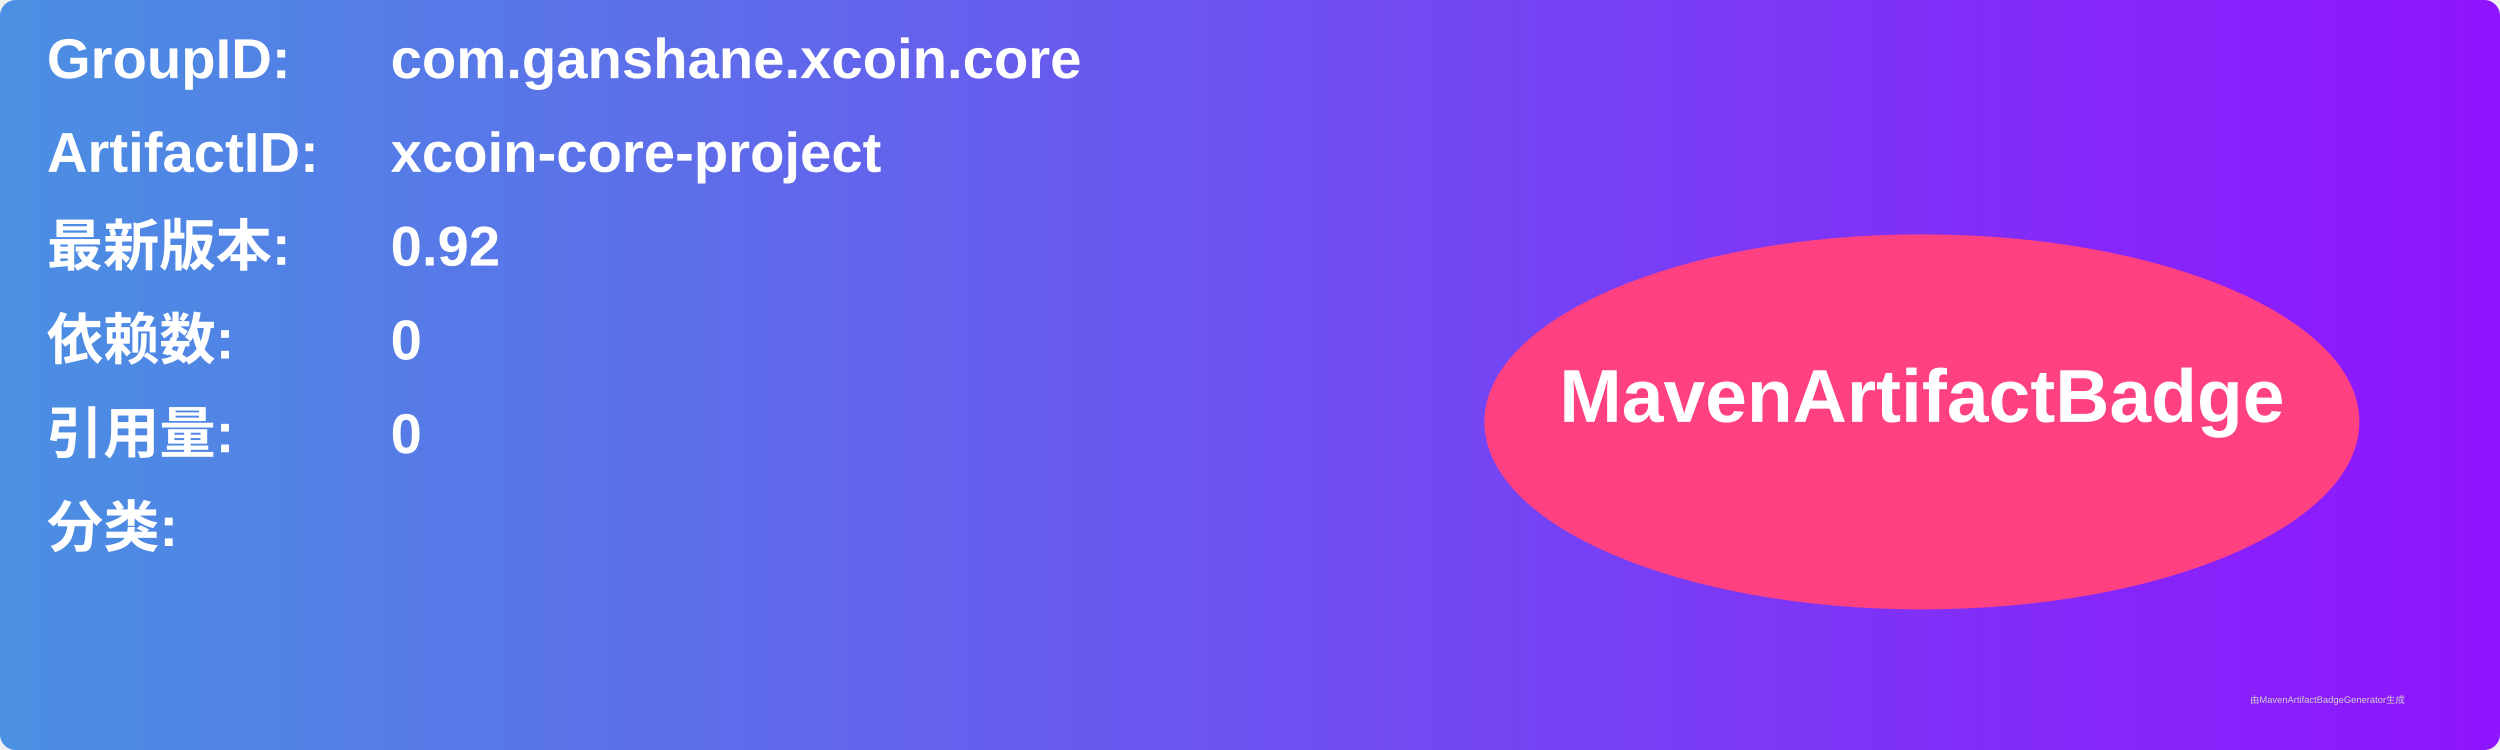
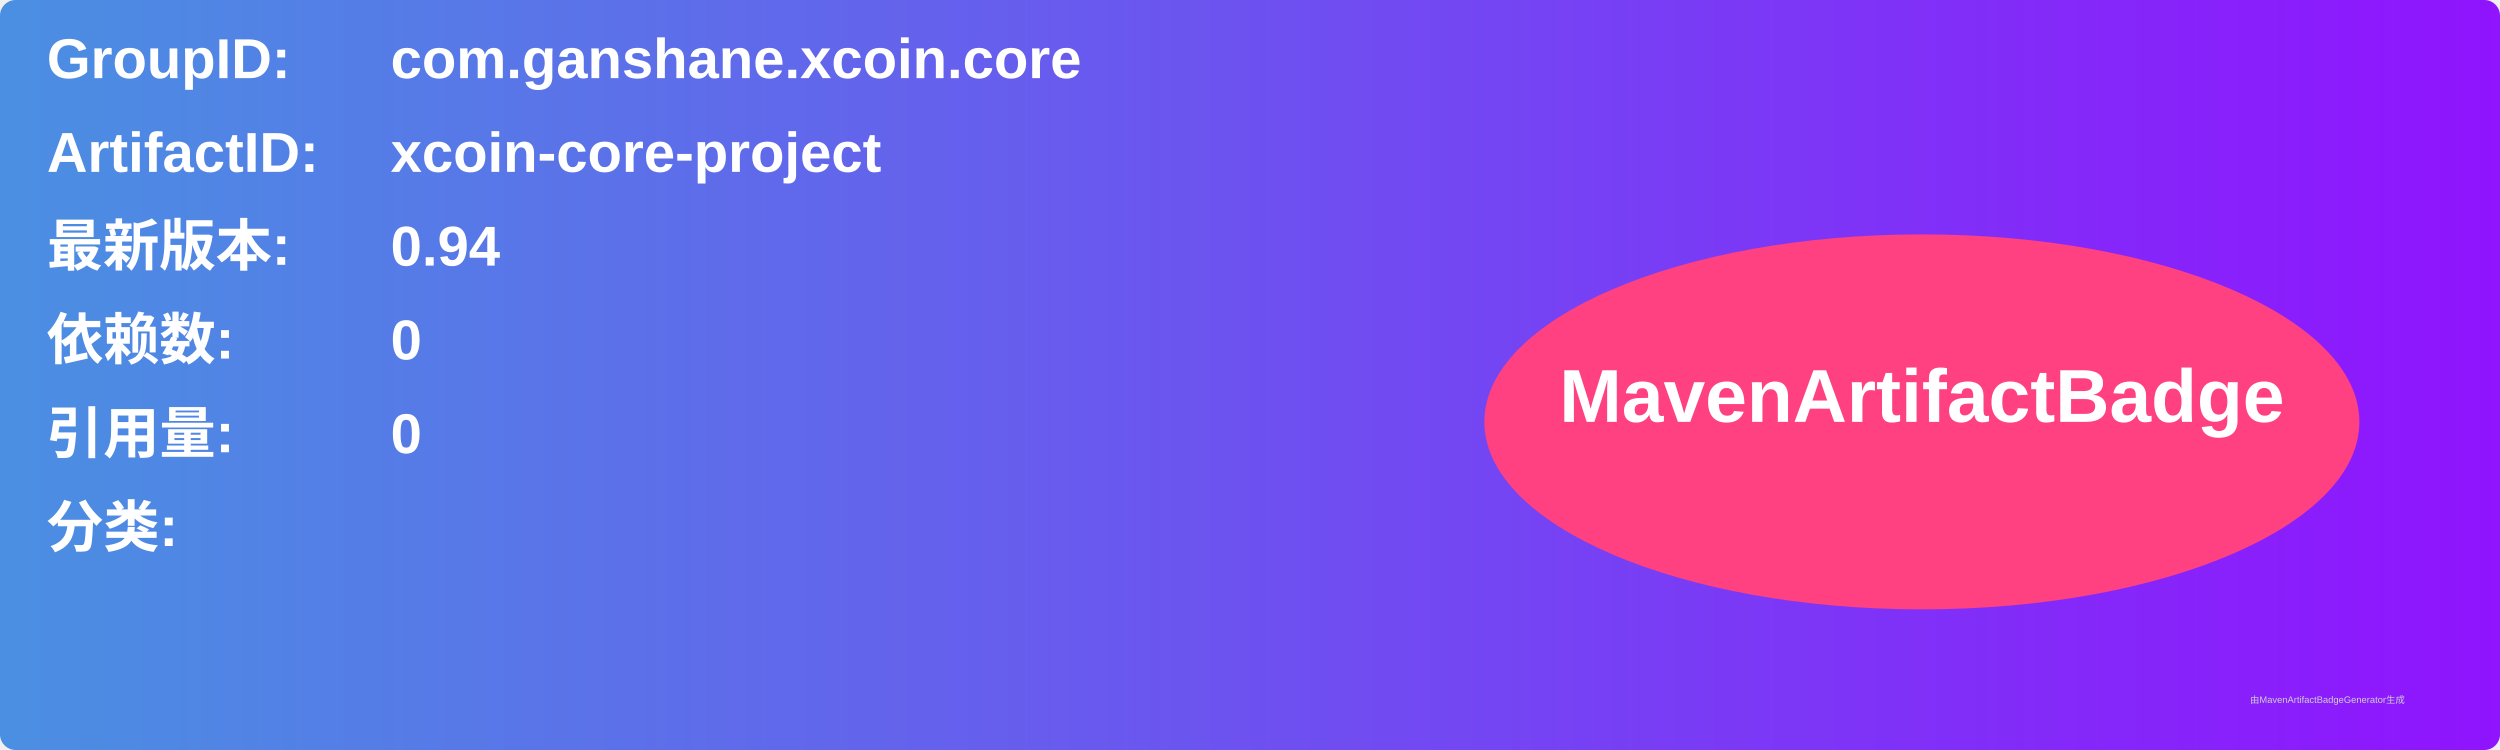
<svg xmlns="http://www.w3.org/2000/svg" width="800" height="240" viewBox="0 0 800 240">
  <linearGradient id="grad" x1="0%" y1="0%" x2="100%" y2="0%">
    <stop offset="0%" stop-color="#4a90e2" />
    <stop offset="100%" stop-color="#9013fe" />
  </linearGradient>
  <rect width="100%" height="100%" rx="5" ry="5" fill="url(#grad)" />
  <g transform="translate(15, 15)">
    <text x="0" y="10" font-family="Arial" font-size="18" fill="white" font-weight="bold" width="260">GroupID:</text>
    <text x="110" y="10" font-family="Arial" font-size="18" fill="white" font-weight="bold" width="460">com.ganshane.xcoin.core</text>
    <text x="0" y="40" font-family="Arial" font-size="18" fill="white" font-weight="bold" width="260">ArtifactID:</text>
    <text x="110" y="40" font-family="Arial" font-size="18" fill="white" font-weight="bold" width="460">xcoin-core-project</text>
    <text x="0" y="70" font-family="Arial" font-size="18" fill="white" font-weight="bold">最新版本:</text>
    <text x="110" y="70" font-family="Arial" font-size="18" fill="white" font-weight="bold">
-       <tspan font-weight="bold">0.92</tspan>
+       <tspan font-weight="bold">0.94</tspan>
    </text>
    <text x="0" y="100" font-family="Arial" font-size="18" fill="white" font-weight="bold">依赖数: </text>
    <text x="110" y="100" font-family="Arial" font-size="18" fill="white">
      <tspan font-weight="bold">0</tspan>
    </text>
    <text x="0" y="130" font-family="Arial" font-size="18" fill="white" font-weight="bold">引用量: </text>
    <text x="110" y="130" font-family="Arial" font-size="18" fill="white">
      <tspan font-weight="bold">0</tspan>
    </text>
    <text x="0" y="160" font-family="Arial" font-size="18" fill="white" font-weight="bold">分类:</text>
    <text x="10" y="190" font-family="Arial" font-size="10" fill="white">
      <tspan font-weight="bold" />
    </text>
    <ellipse cx="600" cy="120" rx="140" ry="60" fill="#ff4081" />
    <text x="600" y="120" text-anchor="middle" font-family="Arial" font-size="24" fill="white" font-weight="bold">MavenArtifactBadge</text>
  </g>
  <text x="720" y="225" font-family="Arial" font-size="3" fill="#d0d0d0">由MavenArtifactBadgeGenerator生成</text>
</svg>
